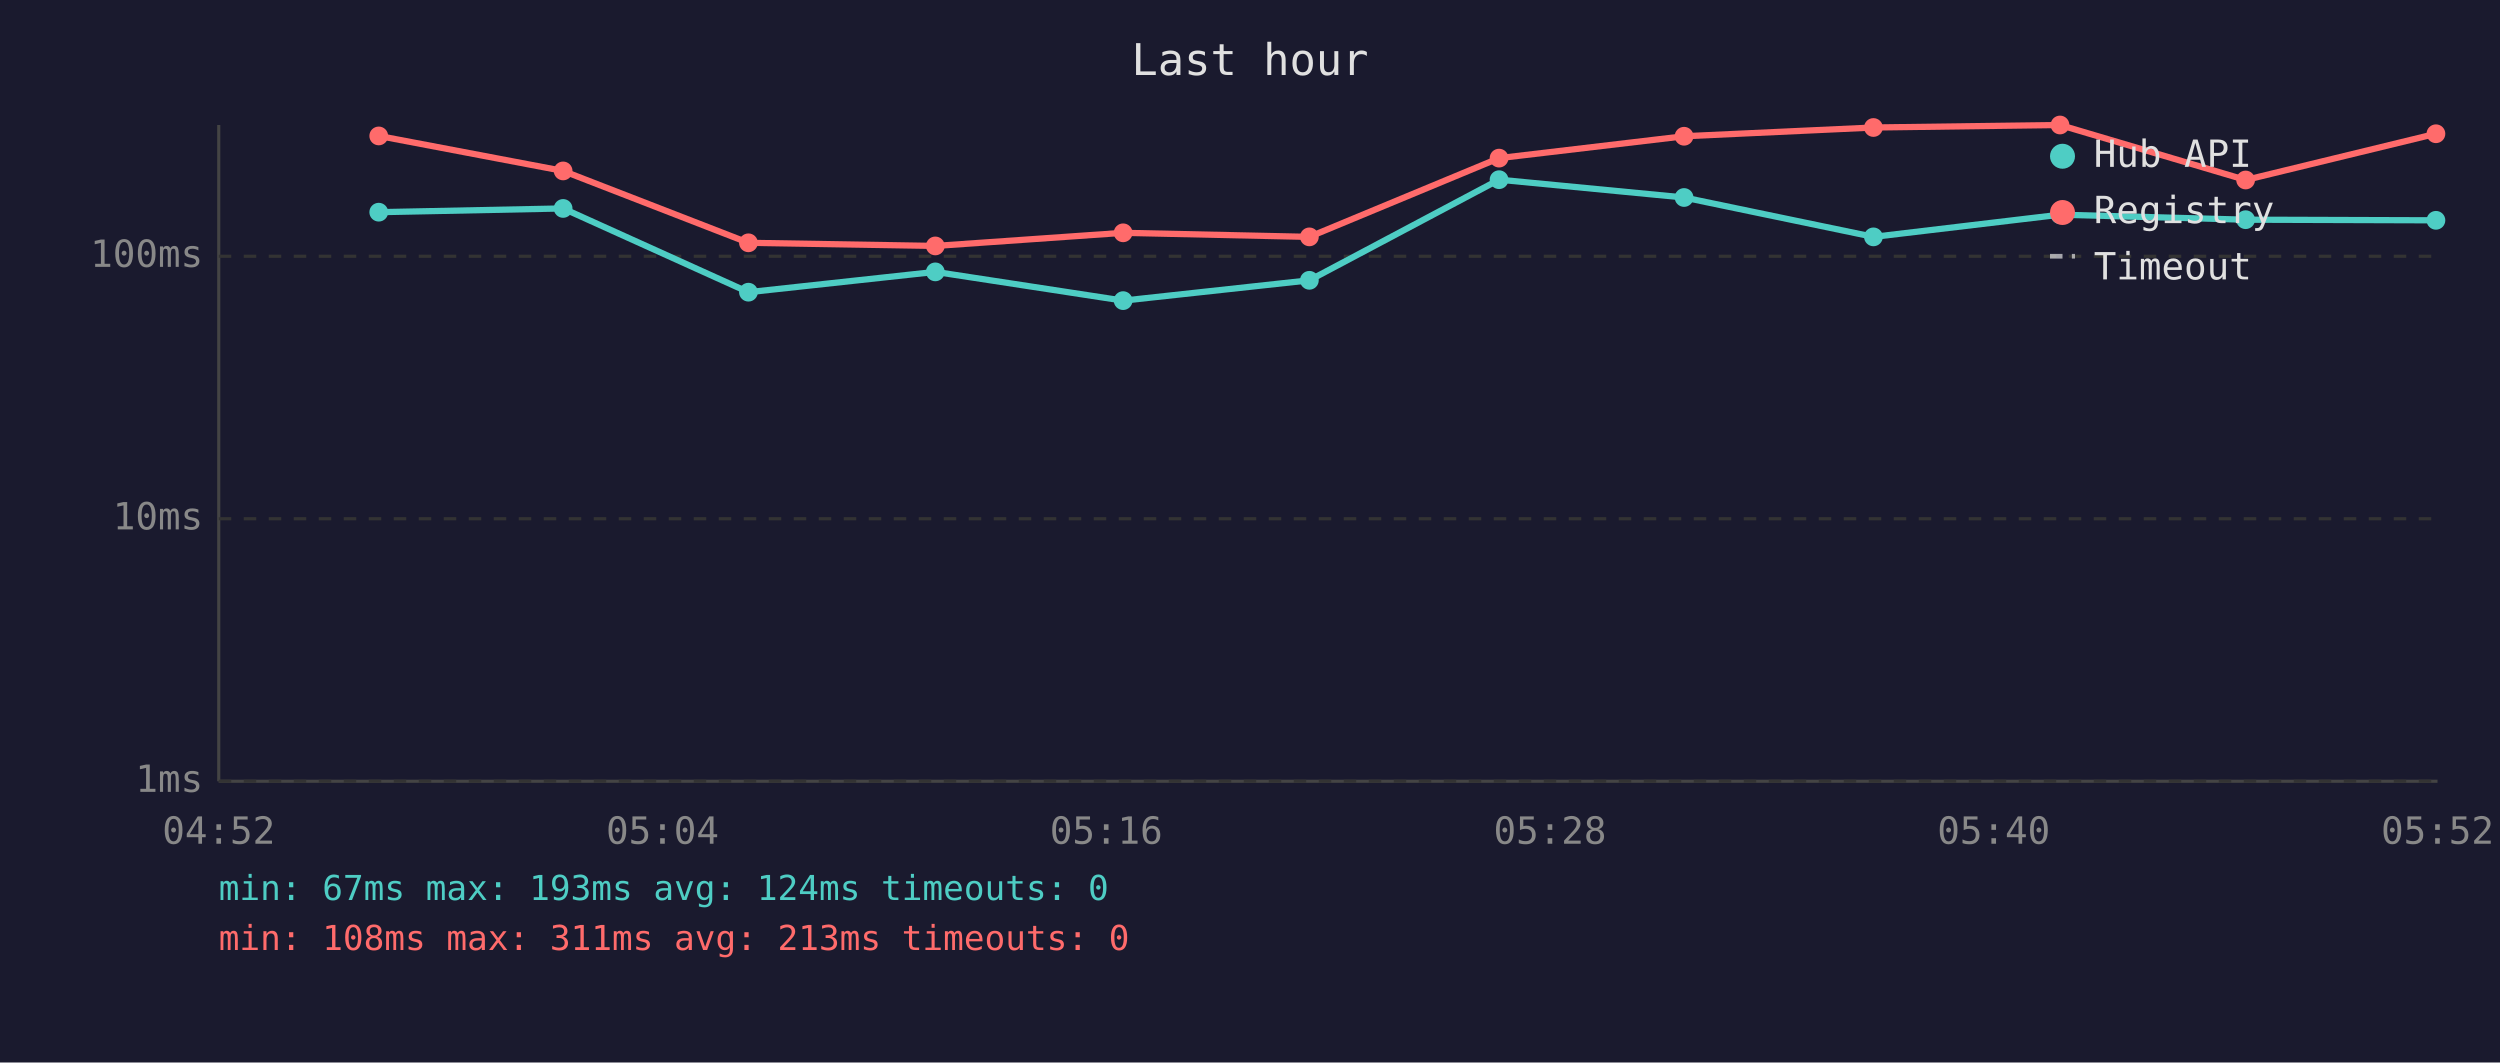
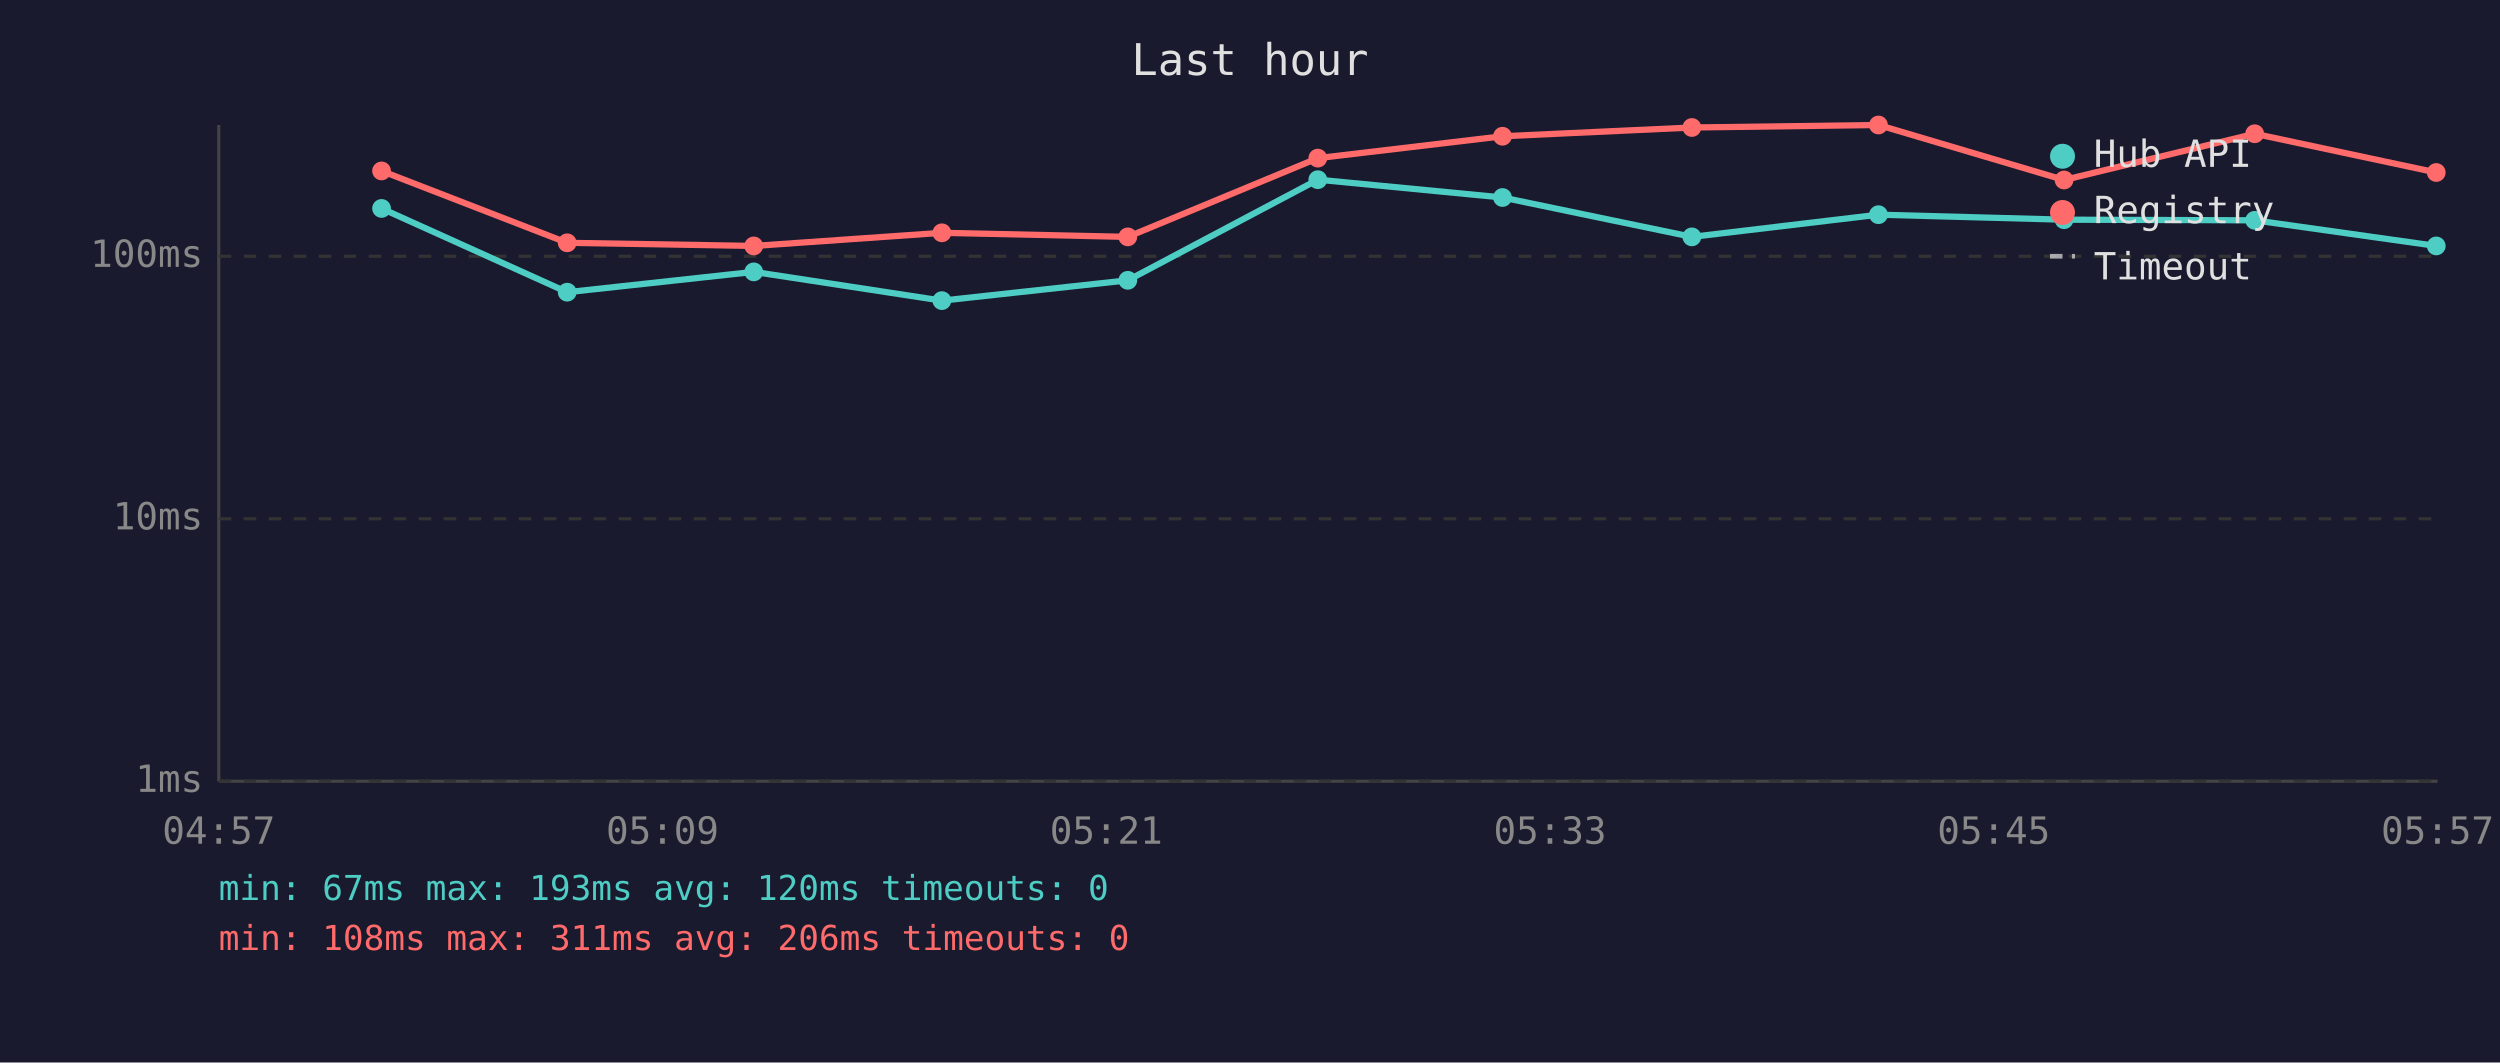
<svg xmlns="http://www.w3.org/2000/svg" viewBox="0 0 800 340" font-family="monospace" font-size="12">
  <rect width="800" height="340" fill="#1a1a2e" />
  <text x="400" y="24" fill="#e0e0e0" font-size="14" text-anchor="middle">Last hour</text>
  <line x1="70" y1="40" x2="70" y2="250" stroke="#444" stroke-width="1" />
  <line x1="70" y1="250" x2="780" y2="250" stroke="#444" stroke-width="1" />
  <line x1="70" y1="250" x2="780" y2="250" stroke="#333" stroke-width="1" stroke-dasharray="4" />
  <text x="65" y="250" fill="#888" text-anchor="end" dominant-baseline="middle">1ms</text>
  <line x1="70" y1="166" x2="780" y2="166" stroke="#333" stroke-width="1" stroke-dasharray="4" />
  <text x="65" y="166" fill="#888" text-anchor="end" dominant-baseline="middle">10ms</text>
  <line x1="70" y1="82" x2="780" y2="82" stroke="#333" stroke-width="1" stroke-dasharray="4" />
  <text x="65" y="82" fill="#888" text-anchor="end" dominant-baseline="middle">100ms</text>
-   <text x="70" y="270" fill="#888" text-anchor="middle">04:52</text>
-   <text x="212" y="270" fill="#888" text-anchor="middle">05:04</text>
-   <text x="354" y="270" fill="#888" text-anchor="middle">05:16</text>
-   <text x="496" y="270" fill="#888" text-anchor="middle">05:28</text>
-   <text x="638" y="270" fill="#888" text-anchor="middle">05:40</text>
-   <text x="780" y="270" fill="#888" text-anchor="middle">05:52</text>
-   <polyline points="121.2,67.9 180.2,66.7 239.5,93.5 299.3,87.0 359.4,96.2 419.0,89.7 479.7,57.5 538.9,63.2 599.5,75.8 659.2,68.7 718.6,70.3 779.5,70.5" fill="none" stroke="#4ecdc4" stroke-width="2" opacity="1" />
-   <circle cx="121.2" cy="67.9" r="3" fill="#4ecdc4" />
-   <circle cx="180.2" cy="66.7" r="3" fill="#4ecdc4" />
-   <circle cx="239.5" cy="93.5" r="3" fill="#4ecdc4" />
-   <circle cx="299.3" cy="87.0" r="3" fill="#4ecdc4" />
-   <circle cx="359.4" cy="96.2" r="3" fill="#4ecdc4" />
-   <circle cx="419.0" cy="89.7" r="3" fill="#4ecdc4" />
-   <circle cx="479.7" cy="57.5" r="3" fill="#4ecdc4" />
-   <circle cx="538.9" cy="63.2" r="3" fill="#4ecdc4" />
-   <circle cx="599.5" cy="75.8" r="3" fill="#4ecdc4" />
-   <circle cx="659.2" cy="68.7" r="3" fill="#4ecdc4" />
-   <circle cx="718.6" cy="70.3" r="3" fill="#4ecdc4" />
-   <circle cx="779.5" cy="70.5" r="3" fill="#4ecdc4" />
-   <polyline points="121.2,43.5 180.2,54.7 239.5,77.7 299.3,78.7 359.4,74.5 419.0,75.8 479.7,50.6 538.9,43.6 599.5,40.8 659.2,40.0 718.6,57.6 779.5,42.8" fill="none" stroke="#ff6b6b" stroke-width="2" opacity="1" />
-   <circle cx="121.2" cy="43.5" r="3" fill="#ff6b6b" />
-   <circle cx="180.2" cy="54.7" r="3" fill="#ff6b6b" />
-   <circle cx="239.5" cy="77.7" r="3" fill="#ff6b6b" />
-   <circle cx="299.3" cy="78.7" r="3" fill="#ff6b6b" />
-   <circle cx="359.4" cy="74.5" r="3" fill="#ff6b6b" />
-   <circle cx="419.0" cy="75.8" r="3" fill="#ff6b6b" />
-   <circle cx="479.7" cy="50.6" r="3" fill="#ff6b6b" />
-   <circle cx="538.9" cy="43.6" r="3" fill="#ff6b6b" />
-   <circle cx="599.5" cy="40.8" r="3" fill="#ff6b6b" />
-   <circle cx="659.2" cy="40.0" r="3" fill="#ff6b6b" />
-   <circle cx="718.6" cy="57.6" r="3" fill="#ff6b6b" />
-   <circle cx="779.5" cy="42.8" r="3" fill="#ff6b6b" />
+   <text x="70" y="270" fill="#888" text-anchor="middle">04:57</text>
+   <text x="212" y="270" fill="#888" text-anchor="middle">05:09</text>
+   <text x="354" y="270" fill="#888" text-anchor="middle">05:21</text>
+   <text x="496" y="270" fill="#888" text-anchor="middle">05:33</text>
+   <text x="638" y="270" fill="#888" text-anchor="middle">05:45</text>
+   <text x="780" y="270" fill="#888" text-anchor="middle">05:57</text>
+   <polyline points="122.1,66.7 181.5,93.5 241.2,87.0 301.4,96.2 360.9,89.7 421.7,57.5 480.8,63.2 541.4,75.8 601.1,68.7 660.5,70.3 721.5,70.5 779.6,78.7" fill="none" stroke="#4ecdc4" stroke-width="2" opacity="1" />
+   <circle cx="122.1" cy="66.7" r="3" fill="#4ecdc4" />
+   <circle cx="181.5" cy="93.5" r="3" fill="#4ecdc4" />
+   <circle cx="241.2" cy="87.0" r="3" fill="#4ecdc4" />
+   <circle cx="301.4" cy="96.2" r="3" fill="#4ecdc4" />
+   <circle cx="360.9" cy="89.7" r="3" fill="#4ecdc4" />
+   <circle cx="421.7" cy="57.5" r="3" fill="#4ecdc4" />
+   <circle cx="480.8" cy="63.2" r="3" fill="#4ecdc4" />
+   <circle cx="541.4" cy="75.8" r="3" fill="#4ecdc4" />
+   <circle cx="601.1" cy="68.7" r="3" fill="#4ecdc4" />
+   <circle cx="660.5" cy="70.3" r="3" fill="#4ecdc4" />
+   <circle cx="721.5" cy="70.5" r="3" fill="#4ecdc4" />
+   <circle cx="779.6" cy="78.7" r="3" fill="#4ecdc4" />
+   <polyline points="122.1,54.7 181.5,77.7 241.2,78.7 301.4,74.5 360.9,75.8 421.7,50.6 480.8,43.6 541.4,40.8 601.1,40.0 660.5,57.6 721.5,42.8 779.6,55.2" fill="none" stroke="#ff6b6b" stroke-width="2" opacity="1" />
+   <circle cx="122.1" cy="54.7" r="3" fill="#ff6b6b" />
+   <circle cx="181.5" cy="77.7" r="3" fill="#ff6b6b" />
+   <circle cx="241.2" cy="78.7" r="3" fill="#ff6b6b" />
+   <circle cx="301.4" cy="74.5" r="3" fill="#ff6b6b" />
+   <circle cx="360.9" cy="75.8" r="3" fill="#ff6b6b" />
+   <circle cx="421.7" cy="50.6" r="3" fill="#ff6b6b" />
+   <circle cx="480.8" cy="43.6" r="3" fill="#ff6b6b" />
+   <circle cx="541.4" cy="40.8" r="3" fill="#ff6b6b" />
+   <circle cx="601.1" cy="40.0" r="3" fill="#ff6b6b" />
+   <circle cx="660.5" cy="57.6" r="3" fill="#ff6b6b" />
+   <circle cx="721.5" cy="42.8" r="3" fill="#ff6b6b" />
+   <circle cx="779.6" cy="55.2" r="3" fill="#ff6b6b" />
  <circle cx="660" cy="50" r="4" fill="#4ecdc4" />
  <text x="670" y="50" fill="#e0e0e0" dominant-baseline="middle">Hub API</text>
  <circle cx="660" cy="68" r="4" fill="#ff6b6b" />
  <text x="670" y="68" fill="#e0e0e0" dominant-baseline="middle">Registry</text>
  <line x1="656" y1="82" x2="664" y2="82" stroke="#e0e0e0" stroke-width="1.5" stroke-dasharray="4,3" opacity="0.7" />
  <text x="670" y="86" fill="#e0e0e0" dominant-baseline="middle">Timeout</text>
-   <text x="70" y="288" fill="#4ecdc4" font-size="11">min: 67ms  max: 193ms  avg: 124ms  timeouts: 0</text>
-   <text x="70" y="304" fill="#ff6b6b" font-size="11">min: 108ms  max: 311ms  avg: 213ms  timeouts: 0</text>
+   <text x="70" y="288" fill="#4ecdc4" font-size="11">min: 67ms  max: 193ms  avg: 120ms  timeouts: 0</text>
+   <text x="70" y="304" fill="#ff6b6b" font-size="11">min: 108ms  max: 311ms  avg: 206ms  timeouts: 0</text>
</svg>
